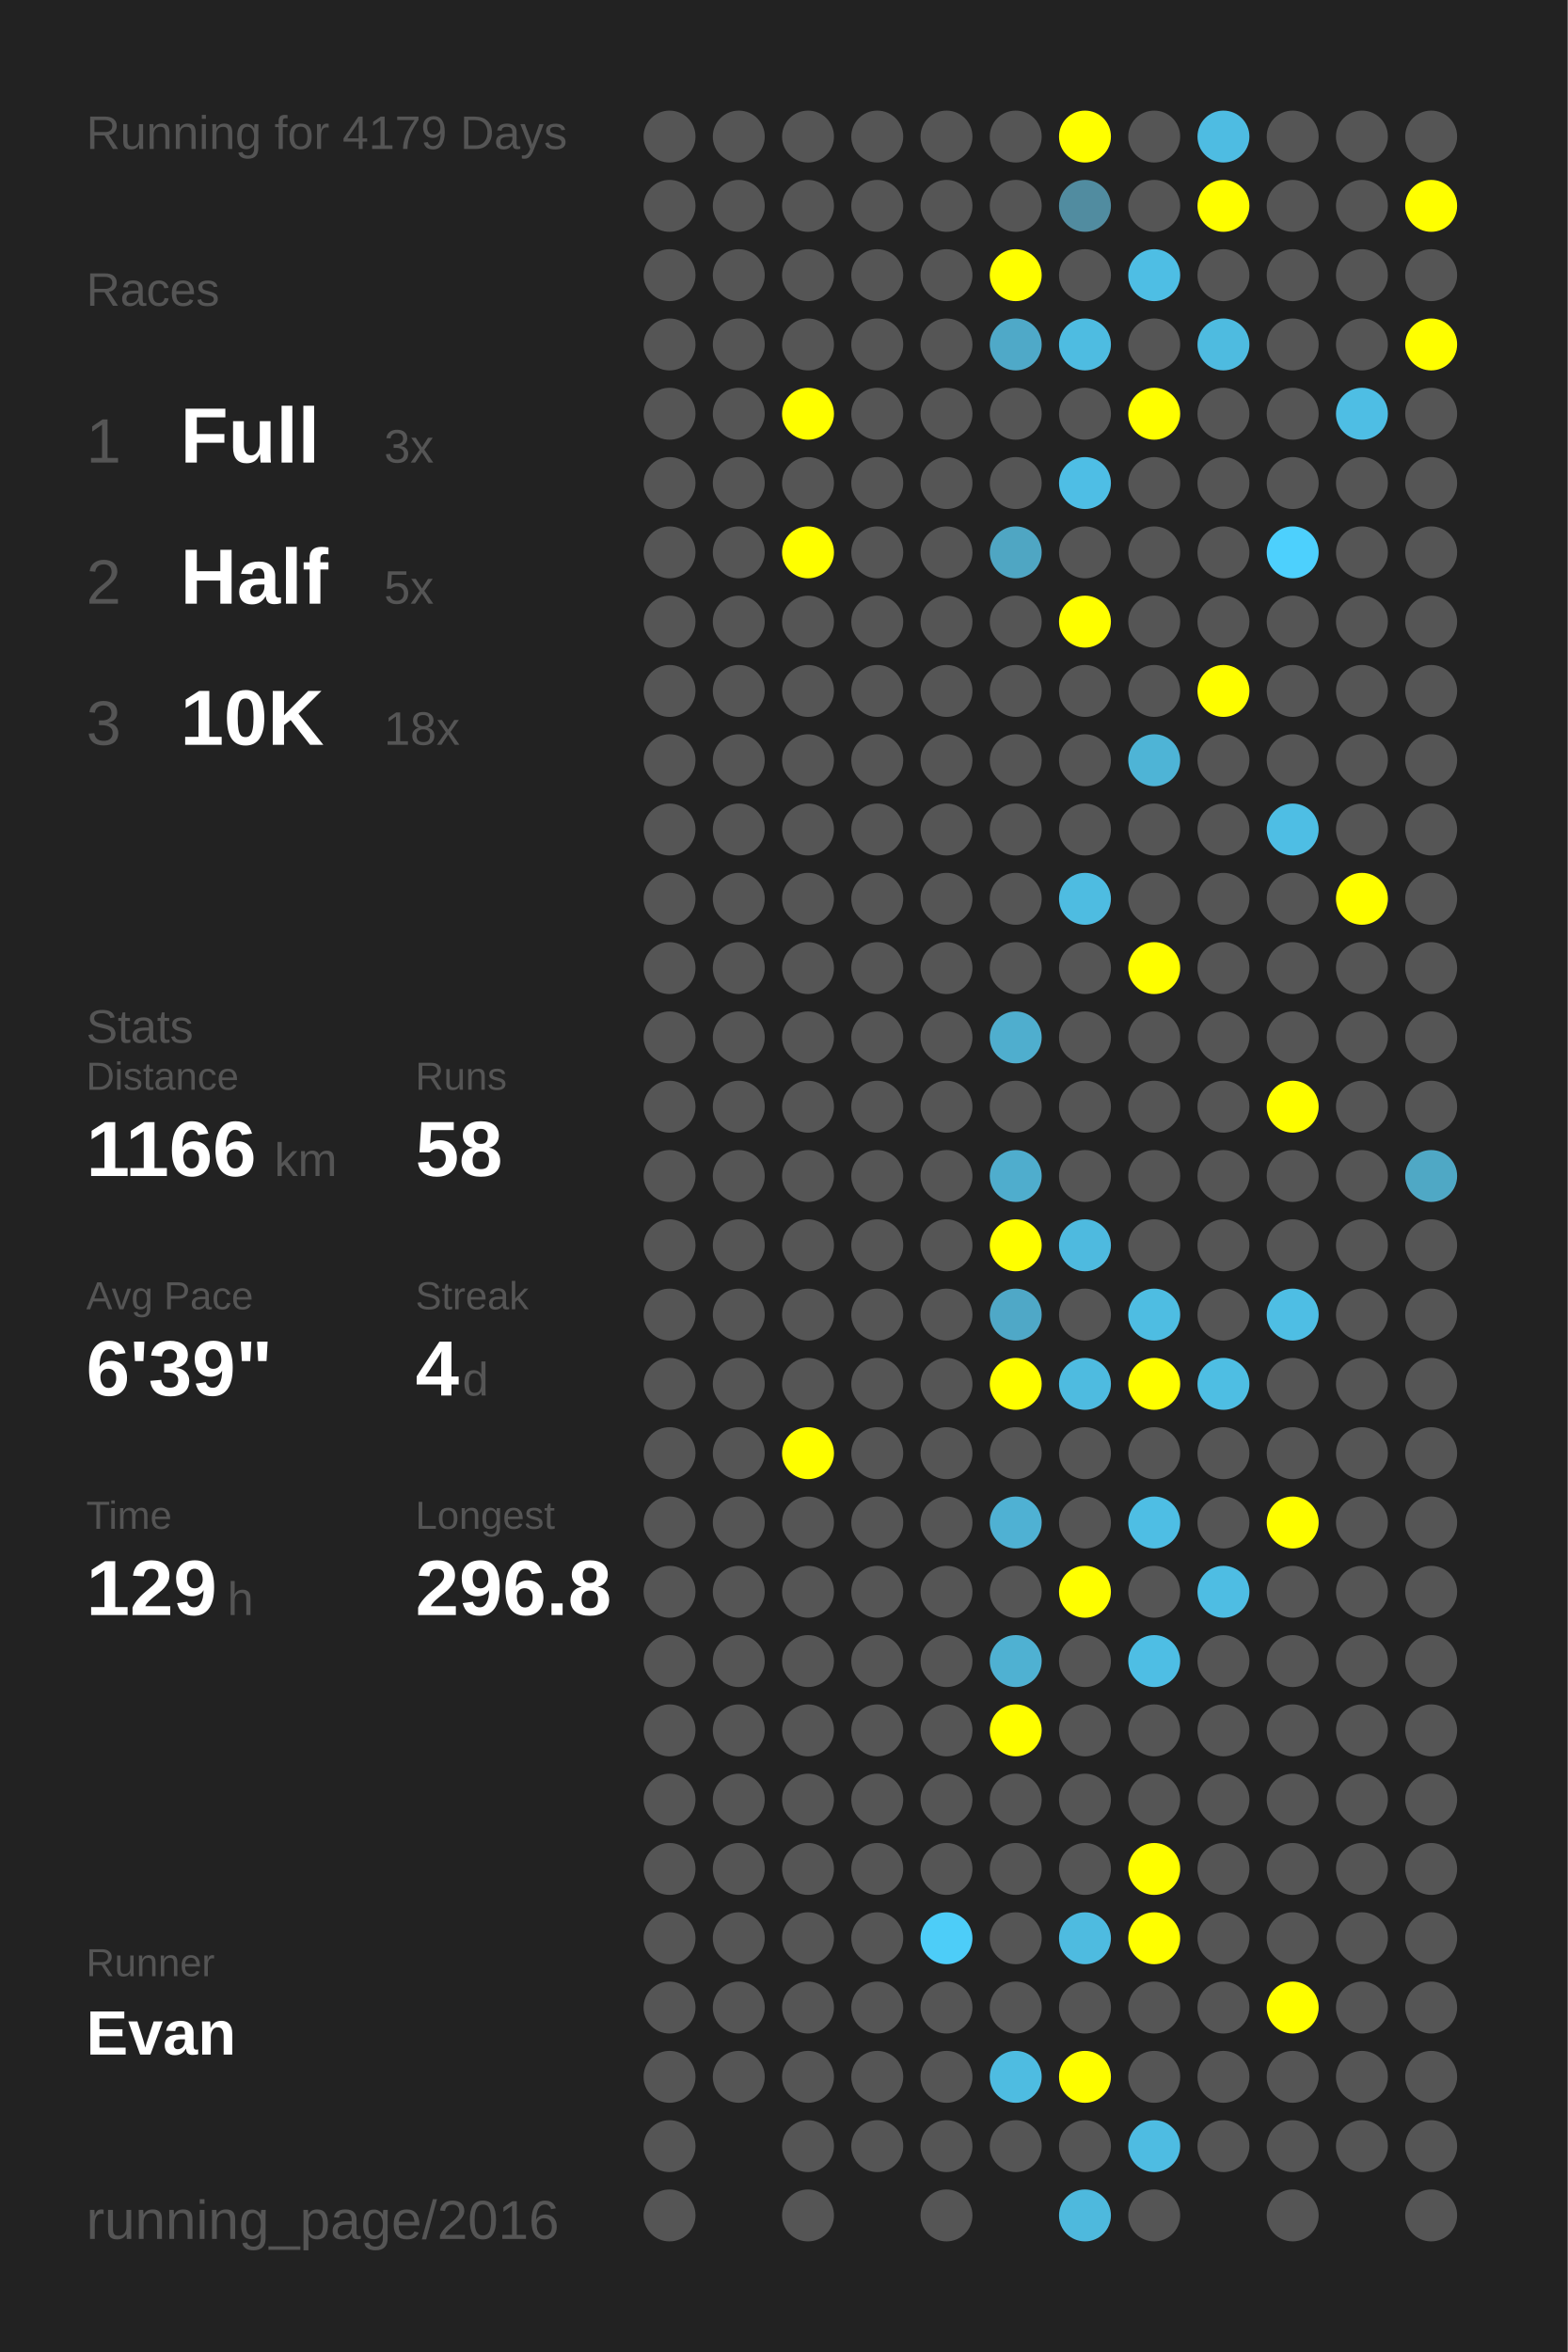
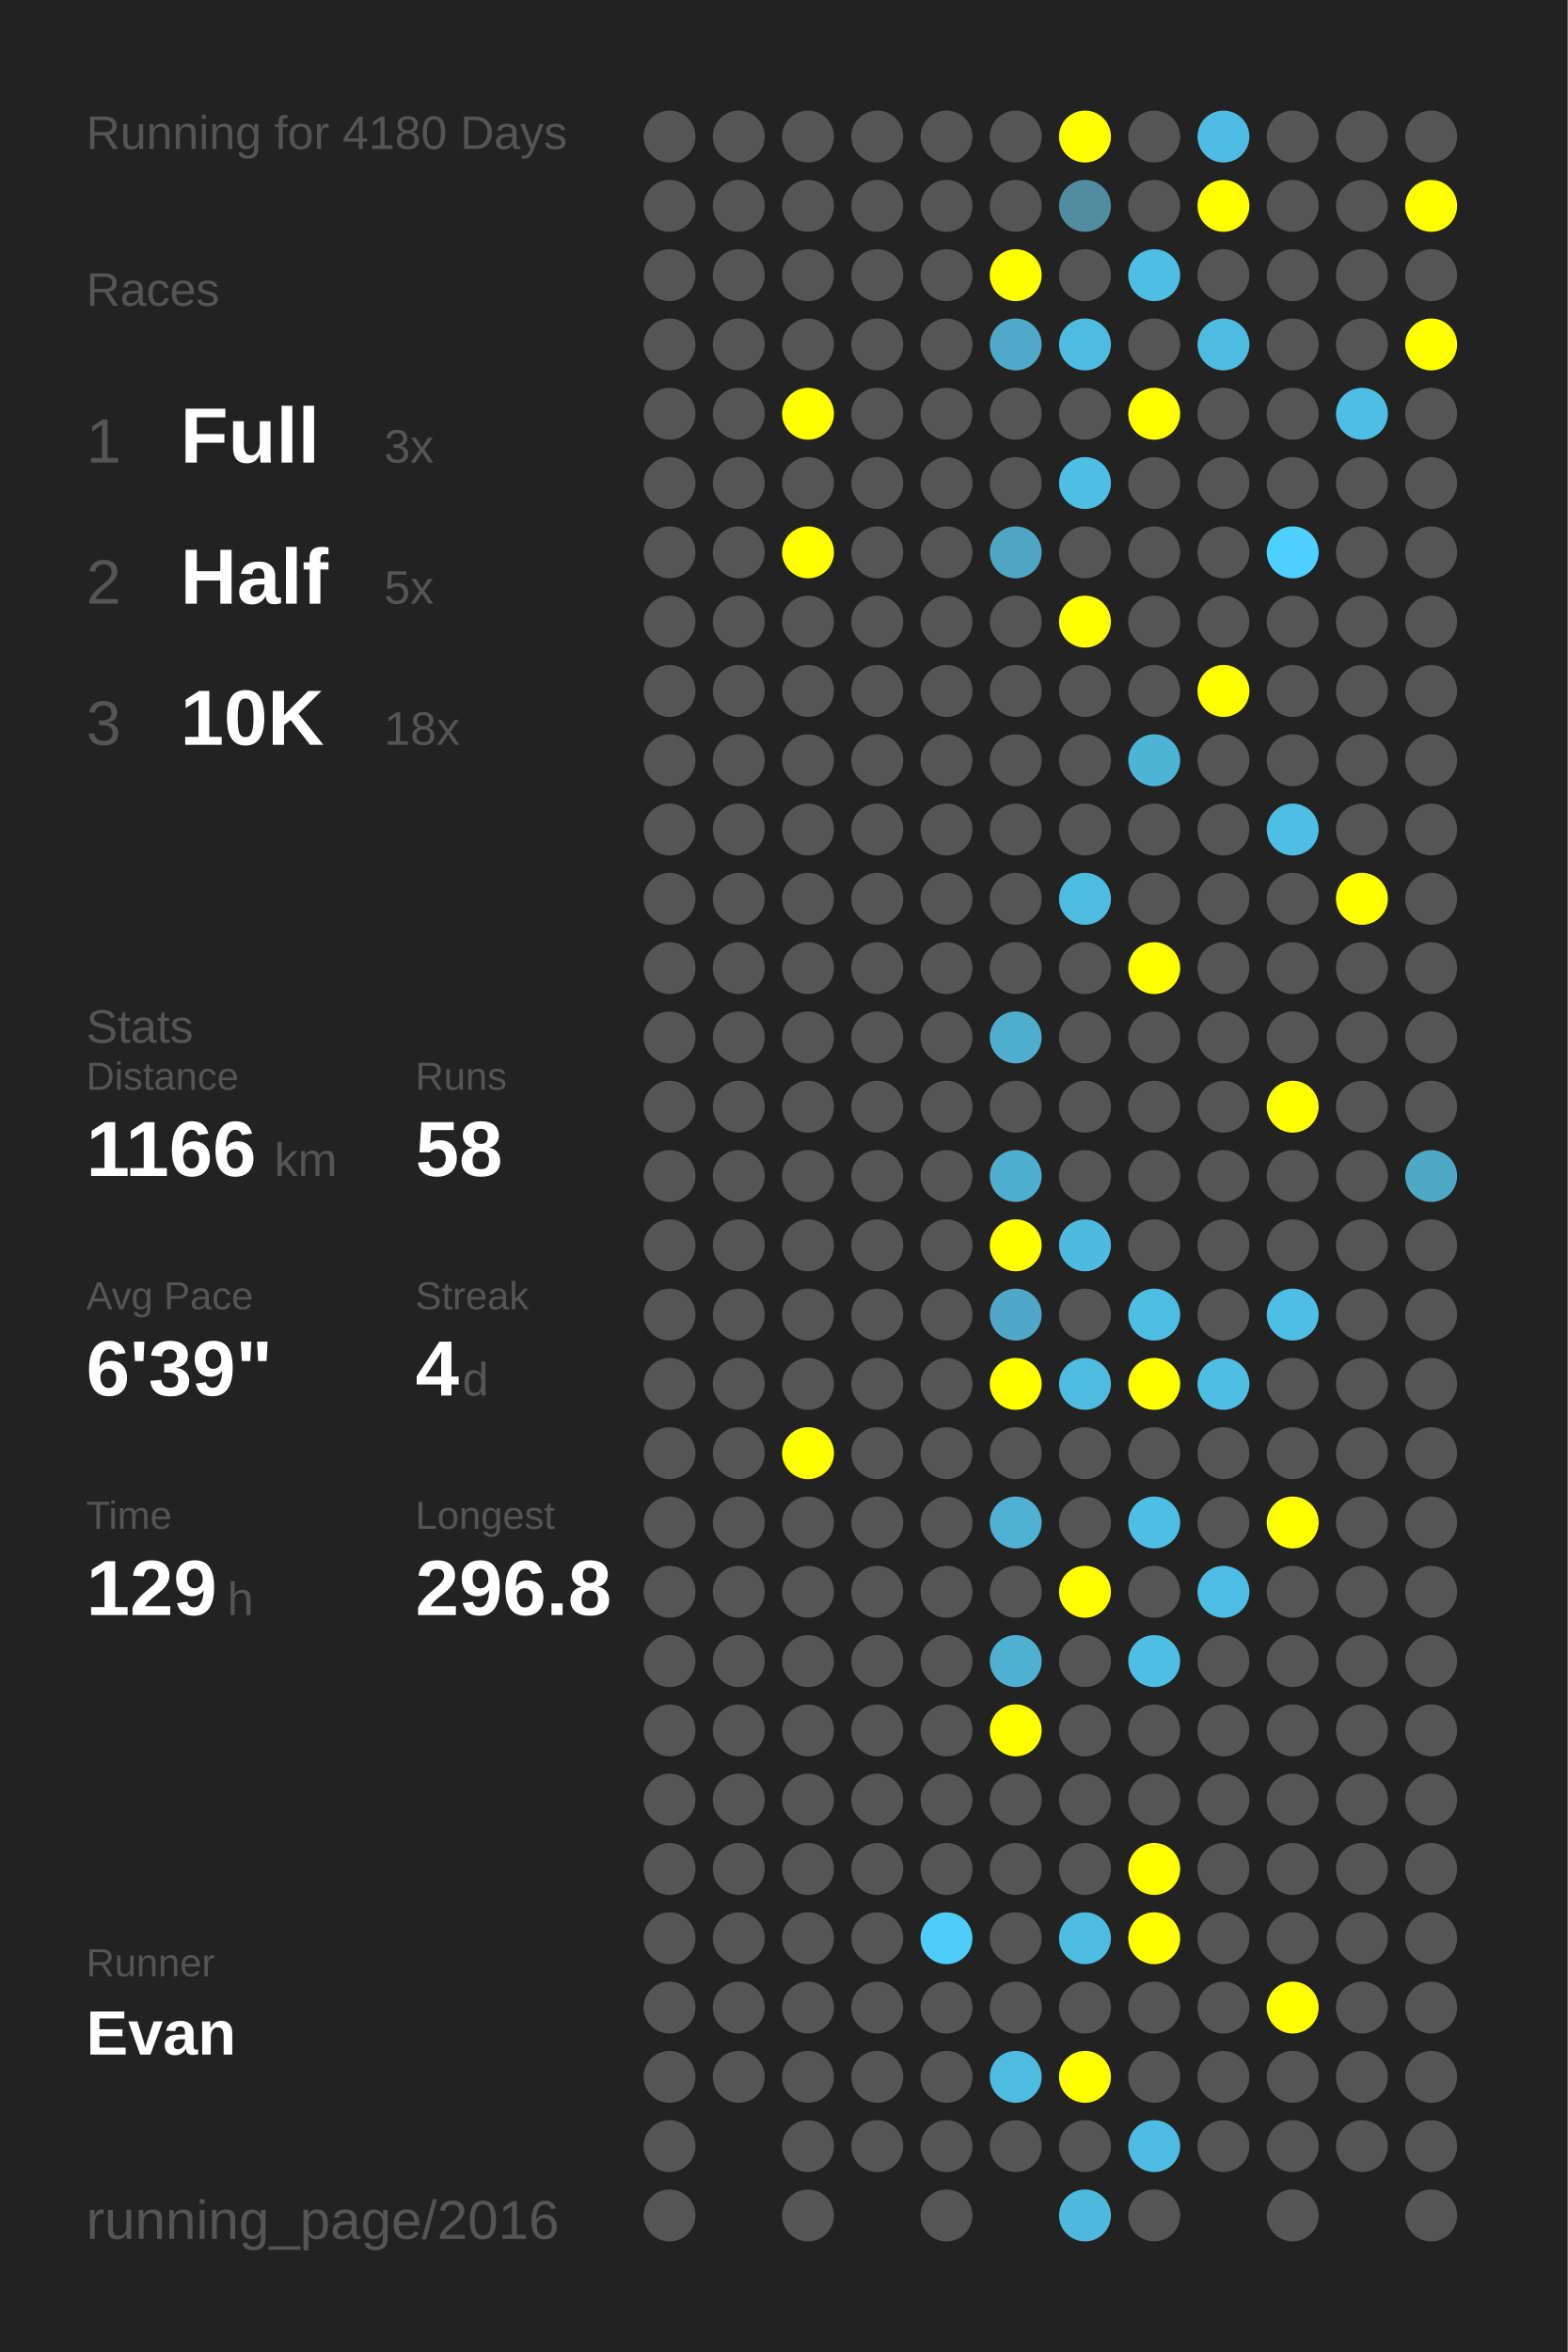
<svg xmlns="http://www.w3.org/2000/svg" baseProfile="full" height="300mm" version="1.1" viewBox="0,0,200,300" width="200mm">
  <defs />
  <rect fill="#222222" height="300" width="200" x="0" y="0" />
-   <text fill="#555555" style="font-size:6px; font-family:Arial;" x="11" y="19">Running for 4179 Days</text>
+   <text fill="#555555" style="font-size:6px; font-family:Arial;" x="11" y="19">Running for 4180 Days</text>
  <text fill="#555555" style="font-size:6px; font-family:Arial;" x="11" y="39">Races</text>
  <text fill="#555555" style="font-size:8px; font-family:Arial;" x="11" y="59">1</text>
  <text fill="#FFFFFF" style="font-size:10px; font-family:Arial; font-weight:bold;" x="23" y="59">Full</text>
  <text fill="#555555" style="font-size:6px; font-family:Arial;" x="49" y="59">3x</text>
  <text fill="#555555" style="font-size:8px; font-family:Arial;" x="11" y="77">2</text>
  <text fill="#FFFFFF" style="font-size:10px; font-family:Arial; font-weight:bold;" x="23" y="77">Half</text>
  <text fill="#555555" style="font-size:6px; font-family:Arial;" x="49" y="77">5x</text>
  <text fill="#555555" style="font-size:8px; font-family:Arial;" x="11" y="95">3</text>
  <text fill="#FFFFFF" style="font-size:10px; font-family:Arial; font-weight:bold;" x="23" y="95">10K</text>
  <text fill="#555555" style="font-size:6px; font-family:Arial;" x="49" y="95">18x</text>
  <text fill="#555555" style="font-size:6px; font-family:Arial;" x="11" y="133">Stats</text>
  <text fill="#555555" style="font-size:5px; font-family:Arial;" x="11" y="139">Distance</text>
  <text fill="#FFFFFF" style="font-size:10px; font-family:Arial; font-weight:bold;" x="11" y="150">1166</text>
  <text fill="#555555" style="font-size:6px; font-family:Arial;" x="35" y="150">km</text>
  <text fill="#555555" style="font-size:5px; font-family:Arial;" x="53" y="139">Runs</text>
  <text fill="#FFFFFF" style="font-size:10px; font-family:Arial; font-weight:bold;" x="53" y="150">58</text>
  <text fill="#555555" style="font-size:5px; font-family:Arial;" x="11" y="167">Avg Pace</text>
  <text fill="#FFFFFF" style="font-size:10px; font-family:Arial; font-weight:bold;" x="11" y="178">6'39"</text>
  <text fill="#555555" style="font-size:5px; font-family:Arial;" x="53" y="167">Streak</text>
  <text fill="#FFFFFF" style="font-size:10px; font-family:Arial; font-weight:bold;" x="53" y="178">4</text>
  <text fill="#555555" style="font-size:6px; font-family:Arial;" x="59" y="178">d</text>
  <text fill="#555555" style="font-size:5px; font-family:Arial;" x="11" y="195">Time</text>
  <text fill="#FFFFFF" style="font-size:10px; font-family:Arial; font-weight:bold;" x="11" y="206">129</text>
  <text fill="#555555" style="font-size:6px; font-family:Arial;" x="29" y="206">h</text>
  <text fill="#555555" style="font-size:5px; font-family:Arial;" x="53" y="195">Longest</text>
  <text fill="#FFFFFF" style="font-size:10px; font-family:Arial; font-weight:bold;" x="53" y="206">296.8</text>
  <text fill="#555555" style="font-size:5px; font-family:Arial;" x="11" y="252.065">Runner</text>
  <text fill="#FFFFFF" style="font-size:8px; font-family:Arial; font-weight:bold;" x="11" y="262.065">Evan</text>
  <text fill="#555555" style="font-size:7px; font-family:Arial;" x="11" y="285.581">running_page/2016</text>
  <circle cx="85.417" cy="17.419" fill="#555555" r="3.312" />
  <circle cx="85.417" cy="26.258" fill="#555555" r="3.312" />
  <circle cx="85.417" cy="35.097" fill="#555555" r="3.312" />
  <circle cx="85.417" cy="43.935" fill="#555555" r="3.312" />
  <circle cx="85.417" cy="52.774" fill="#555555" r="3.312" />
  <circle cx="85.417" cy="61.613" fill="#555555" r="3.312" />
  <circle cx="85.417" cy="70.452" fill="#555555" r="3.312" />
  <circle cx="85.417" cy="79.29" fill="#555555" r="3.312" />
  <circle cx="85.417" cy="88.129" fill="#555555" r="3.312" />
  <circle cx="85.417" cy="96.968" fill="#555555" r="3.312" />
  <circle cx="85.417" cy="105.806" fill="#555555" r="3.312" />
  <circle cx="85.417" cy="114.645" fill="#555555" r="3.312" />
  <circle cx="85.417" cy="123.484" fill="#555555" r="3.312" />
  <circle cx="85.417" cy="132.323" fill="#555555" r="3.312" />
  <circle cx="85.417" cy="141.161" fill="#555555" r="3.312" />
  <circle cx="85.417" cy="150" fill="#555555" r="3.312" />
  <circle cx="85.417" cy="158.839" fill="#555555" r="3.312" />
  <circle cx="85.417" cy="167.677" fill="#555555" r="3.312" />
  <circle cx="85.417" cy="176.516" fill="#555555" r="3.312" />
  <circle cx="85.417" cy="185.355" fill="#555555" r="3.312" />
  <circle cx="85.417" cy="194.194" fill="#555555" r="3.312" />
  <circle cx="85.417" cy="203.032" fill="#555555" r="3.312" />
  <circle cx="85.417" cy="211.871" fill="#555555" r="3.312" />
  <circle cx="85.417" cy="220.71" fill="#555555" r="3.312" />
  <circle cx="85.417" cy="229.548" fill="#555555" r="3.312" />
  <circle cx="85.417" cy="238.387" fill="#555555" r="3.312" />
  <circle cx="85.417" cy="247.226" fill="#555555" r="3.312" />
  <circle cx="85.417" cy="256.065" fill="#555555" r="3.312" />
  <circle cx="85.417" cy="264.903" fill="#555555" r="3.312" />
  <circle cx="85.417" cy="273.742" fill="#555555" r="3.312" />
  <circle cx="85.417" cy="282.581" fill="#555555" r="3.312" />
  <circle cx="94.25" cy="17.419" fill="#555555" r="3.312" />
  <circle cx="94.25" cy="26.258" fill="#555555" r="3.312" />
  <circle cx="94.25" cy="35.097" fill="#555555" r="3.312" />
  <circle cx="94.25" cy="43.935" fill="#555555" r="3.312" />
  <circle cx="94.25" cy="52.774" fill="#555555" r="3.312" />
  <circle cx="94.25" cy="61.613" fill="#555555" r="3.312" />
  <circle cx="94.25" cy="70.452" fill="#555555" r="3.312" />
  <circle cx="94.25" cy="79.29" fill="#555555" r="3.312" />
  <circle cx="94.25" cy="88.129" fill="#555555" r="3.312" />
  <circle cx="94.25" cy="96.968" fill="#555555" r="3.312" />
  <circle cx="94.25" cy="105.806" fill="#555555" r="3.312" />
  <circle cx="94.25" cy="114.645" fill="#555555" r="3.312" />
  <circle cx="94.25" cy="123.484" fill="#555555" r="3.312" />
  <circle cx="94.25" cy="132.323" fill="#555555" r="3.312" />
  <circle cx="94.25" cy="141.161" fill="#555555" r="3.312" />
  <circle cx="94.25" cy="150" fill="#555555" r="3.312" />
  <circle cx="94.25" cy="158.839" fill="#555555" r="3.312" />
  <circle cx="94.25" cy="167.677" fill="#555555" r="3.312" />
  <circle cx="94.25" cy="176.516" fill="#555555" r="3.312" />
  <circle cx="94.25" cy="185.355" fill="#555555" r="3.312" />
  <circle cx="94.25" cy="194.194" fill="#555555" r="3.312" />
  <circle cx="94.25" cy="203.032" fill="#555555" r="3.312" />
  <circle cx="94.25" cy="211.871" fill="#555555" r="3.312" />
  <circle cx="94.25" cy="220.71" fill="#555555" r="3.312" />
  <circle cx="94.25" cy="229.548" fill="#555555" r="3.312" />
  <circle cx="94.25" cy="238.387" fill="#555555" r="3.312" />
  <circle cx="94.25" cy="247.226" fill="#555555" r="3.312" />
  <circle cx="94.25" cy="256.065" fill="#555555" r="3.312" />
  <circle cx="94.25" cy="264.903" fill="#555555" r="3.312" />
  <circle cx="103.083" cy="17.419" fill="#555555" r="3.312" />
  <circle cx="103.083" cy="26.258" fill="#555555" r="3.312" />
  <circle cx="103.083" cy="35.097" fill="#555555" r="3.312" />
  <circle cx="103.083" cy="43.935" fill="#555555" r="3.312" />
  <circle cx="103.083" cy="52.774" fill="#FFFF00" r="3.312" />
  <circle cx="103.083" cy="61.613" fill="#555555" r="3.312" />
  <circle cx="103.083" cy="70.452" fill="#FFFF00" r="3.312" />
  <circle cx="103.083" cy="79.29" fill="#555555" r="3.312" />
  <circle cx="103.083" cy="88.129" fill="#555555" r="3.312" />
  <circle cx="103.083" cy="96.968" fill="#555555" r="3.312" />
  <circle cx="103.083" cy="105.806" fill="#555555" r="3.312" />
  <circle cx="103.083" cy="114.645" fill="#555555" r="3.312" />
  <circle cx="103.083" cy="123.484" fill="#555555" r="3.312" />
  <circle cx="103.083" cy="132.323" fill="#555555" r="3.312" />
  <circle cx="103.083" cy="141.161" fill="#555555" r="3.312" />
  <circle cx="103.083" cy="150" fill="#555555" r="3.312" />
  <circle cx="103.083" cy="158.839" fill="#555555" r="3.312" />
  <circle cx="103.083" cy="167.677" fill="#555555" r="3.312" />
  <circle cx="103.083" cy="176.516" fill="#555555" r="3.312" />
  <circle cx="103.083" cy="185.355" fill="#FFFF00" r="3.312" />
  <circle cx="103.083" cy="194.194" fill="#555555" r="3.312" />
  <circle cx="103.083" cy="203.032" fill="#555555" r="3.312" />
  <circle cx="103.083" cy="211.871" fill="#555555" r="3.312" />
  <circle cx="103.083" cy="220.71" fill="#555555" r="3.312" />
  <circle cx="103.083" cy="229.548" fill="#555555" r="3.312" />
  <circle cx="103.083" cy="238.387" fill="#555555" r="3.312" />
  <circle cx="103.083" cy="247.226" fill="#555555" r="3.312" />
  <circle cx="103.083" cy="256.065" fill="#555555" r="3.312" />
  <circle cx="103.083" cy="264.903" fill="#555555" r="3.312" />
  <circle cx="103.083" cy="273.742" fill="#555555" r="3.312" />
  <circle cx="103.083" cy="282.581" fill="#555555" r="3.312" />
  <circle cx="111.917" cy="17.419" fill="#555555" r="3.312" />
  <circle cx="111.917" cy="26.258" fill="#555555" r="3.312" />
  <circle cx="111.917" cy="35.097" fill="#555555" r="3.312" />
  <circle cx="111.917" cy="43.935" fill="#555555" r="3.312" />
  <circle cx="111.917" cy="52.774" fill="#555555" r="3.312" />
  <circle cx="111.917" cy="61.613" fill="#555555" r="3.312" />
  <circle cx="111.917" cy="70.452" fill="#555555" r="3.312" />
  <circle cx="111.917" cy="79.29" fill="#555555" r="3.312" />
  <circle cx="111.917" cy="88.129" fill="#555555" r="3.312" />
  <circle cx="111.917" cy="96.968" fill="#555555" r="3.312" />
  <circle cx="111.917" cy="105.806" fill="#555555" r="3.312" />
  <circle cx="111.917" cy="114.645" fill="#555555" r="3.312" />
  <circle cx="111.917" cy="123.484" fill="#555555" r="3.312" />
  <circle cx="111.917" cy="132.323" fill="#555555" r="3.312" />
  <circle cx="111.917" cy="141.161" fill="#555555" r="3.312" />
  <circle cx="111.917" cy="150" fill="#555555" r="3.312" />
  <circle cx="111.917" cy="158.839" fill="#555555" r="3.312" />
  <circle cx="111.917" cy="167.677" fill="#555555" r="3.312" />
  <circle cx="111.917" cy="176.516" fill="#555555" r="3.312" />
  <circle cx="111.917" cy="185.355" fill="#555555" r="3.312" />
  <circle cx="111.917" cy="194.194" fill="#555555" r="3.312" />
  <circle cx="111.917" cy="203.032" fill="#555555" r="3.312" />
  <circle cx="111.917" cy="211.871" fill="#555555" r="3.312" />
  <circle cx="111.917" cy="220.71" fill="#555555" r="3.312" />
  <circle cx="111.917" cy="229.548" fill="#555555" r="3.312" />
  <circle cx="111.917" cy="238.387" fill="#555555" r="3.312" />
  <circle cx="111.917" cy="247.226" fill="#555555" r="3.312" />
  <circle cx="111.917" cy="256.065" fill="#555555" r="3.312" />
  <circle cx="111.917" cy="264.903" fill="#555555" r="3.312" />
  <circle cx="111.917" cy="273.742" fill="#555555" r="3.312" />
  <circle cx="120.75" cy="17.419" fill="#555555" r="3.312" />
  <circle cx="120.75" cy="26.258" fill="#555555" r="3.312" />
  <circle cx="120.75" cy="35.097" fill="#555555" r="3.312" />
  <circle cx="120.75" cy="43.935" fill="#555555" r="3.312" />
  <circle cx="120.75" cy="52.774" fill="#555555" r="3.312" />
  <circle cx="120.75" cy="61.613" fill="#555555" r="3.312" />
  <circle cx="120.75" cy="70.452" fill="#555555" r="3.312" />
  <circle cx="120.75" cy="79.29" fill="#555555" r="3.312" />
  <circle cx="120.75" cy="88.129" fill="#555555" r="3.312" />
  <circle cx="120.75" cy="96.968" fill="#555555" r="3.312" />
  <circle cx="120.75" cy="105.806" fill="#555555" r="3.312" />
  <circle cx="120.75" cy="114.645" fill="#555555" r="3.312" />
  <circle cx="120.75" cy="123.484" fill="#555555" r="3.312" />
  <circle cx="120.75" cy="132.323" fill="#555555" r="3.312" />
  <circle cx="120.75" cy="141.161" fill="#555555" r="3.312" />
  <circle cx="120.75" cy="150" fill="#555555" r="3.312" />
  <circle cx="120.75" cy="158.839" fill="#555555" r="3.312" />
  <circle cx="120.75" cy="167.677" fill="#555555" r="3.312" />
  <circle cx="120.75" cy="176.516" fill="#555555" r="3.312" />
  <circle cx="120.75" cy="185.355" fill="#555555" r="3.312" />
  <circle cx="120.75" cy="194.194" fill="#555555" r="3.312" />
  <circle cx="120.75" cy="203.032" fill="#555555" r="3.312" />
  <circle cx="120.75" cy="211.871" fill="#555555" r="3.312" />
  <circle cx="120.75" cy="220.71" fill="#555555" r="3.312" />
  <circle cx="120.75" cy="229.548" fill="#555555" r="3.312" />
  <circle cx="120.75" cy="238.387" fill="#555555" r="3.312" />
  <circle cx="120.75" cy="247.226" fill="#4dcdf8" r="3.312" />
  <circle cx="120.75" cy="256.065" fill="#555555" r="3.312" />
  <circle cx="120.75" cy="264.903" fill="#555555" r="3.312" />
  <circle cx="120.75" cy="273.742" fill="#555555" r="3.312" />
  <circle cx="120.75" cy="282.581" fill="#555555" r="3.312" />
  <circle cx="129.583" cy="17.419" fill="#555555" r="3.312" />
  <circle cx="129.583" cy="26.258" fill="#555555" r="3.312" />
  <circle cx="129.583" cy="35.097" fill="#FFFF00" r="3.312" />
  <circle cx="129.583" cy="43.935" fill="#4fa9c8" r="3.312" />
  <circle cx="129.583" cy="52.774" fill="#555555" r="3.312" />
  <circle cx="129.583" cy="61.613" fill="#555555" r="3.312" />
  <circle cx="129.583" cy="70.452" fill="#4fa6c3" r="3.312" />
  <circle cx="129.583" cy="79.29" fill="#555555" r="3.312" />
  <circle cx="129.583" cy="88.129" fill="#555555" r="3.312" />
  <circle cx="129.583" cy="96.968" fill="#555555" r="3.312" />
  <circle cx="129.583" cy="105.806" fill="#555555" r="3.312" />
  <circle cx="129.583" cy="114.645" fill="#555555" r="3.312" />
  <circle cx="129.583" cy="123.484" fill="#555555" r="3.312" />
  <circle cx="129.583" cy="132.323" fill="#4faece" r="3.312" />
  <circle cx="129.583" cy="141.161" fill="#555555" r="3.312" />
  <circle cx="129.583" cy="150" fill="#4fadcd" r="3.312" />
  <circle cx="129.583" cy="158.839" fill="#FFFF00" r="3.312" />
  <circle cx="129.583" cy="167.677" fill="#4fa8c7" r="3.312" />
  <circle cx="129.583" cy="176.516" fill="#FFFF00" r="3.312" />
  <circle cx="129.583" cy="185.355" fill="#555555" r="3.312" />
  <circle cx="129.583" cy="194.194" fill="#4fb1d3" r="3.312" />
  <circle cx="129.583" cy="203.032" fill="#555555" r="3.312" />
  <circle cx="129.583" cy="211.871" fill="#4fb1d2" r="3.312" />
  <circle cx="129.583" cy="220.71" fill="#FFFF00" r="3.312" />
  <circle cx="129.583" cy="229.548" fill="#555555" r="3.312" />
  <circle cx="129.583" cy="238.387" fill="#555555" r="3.312" />
  <circle cx="129.583" cy="247.226" fill="#555555" r="3.312" />
  <circle cx="129.583" cy="256.065" fill="#555555" r="3.312" />
  <circle cx="129.583" cy="264.903" fill="#4ebce1" r="3.312" />
  <circle cx="129.583" cy="273.742" fill="#555555" r="3.312" />
  <circle cx="138.417" cy="17.419" fill="#FFFF00" r="3.312" />
  <circle cx="138.417" cy="26.258" fill="#518ca0" r="3.312" />
  <circle cx="138.417" cy="35.097" fill="#555555" r="3.312" />
  <circle cx="138.417" cy="43.935" fill="#4ebce1" r="3.312" />
  <circle cx="138.417" cy="52.774" fill="#555555" r="3.312" />
  <circle cx="138.417" cy="61.613" fill="#4ebee5" r="3.312" />
  <circle cx="138.417" cy="70.452" fill="#555555" r="3.312" />
  <circle cx="138.417" cy="79.29" fill="#FFFF00" r="3.312" />
  <circle cx="138.417" cy="88.129" fill="#555555" r="3.312" />
  <circle cx="138.417" cy="96.968" fill="#555555" r="3.312" />
  <circle cx="138.417" cy="105.806" fill="#555555" r="3.312" />
  <circle cx="138.417" cy="114.645" fill="#4ebce1" r="3.312" />
  <circle cx="138.417" cy="123.484" fill="#555555" r="3.312" />
  <circle cx="138.417" cy="132.323" fill="#555555" r="3.312" />
  <circle cx="138.417" cy="141.161" fill="#555555" r="3.312" />
  <circle cx="138.417" cy="150" fill="#555555" r="3.312" />
  <circle cx="138.417" cy="158.839" fill="#4ebadf" r="3.312" />
  <circle cx="138.417" cy="167.677" fill="#555555" r="3.312" />
  <circle cx="138.417" cy="176.516" fill="#4ebbe0" r="3.312" />
  <circle cx="138.417" cy="185.355" fill="#555555" r="3.312" />
  <circle cx="138.417" cy="194.194" fill="#555555" r="3.312" />
  <circle cx="138.417" cy="203.032" fill="#FFFF00" r="3.312" />
  <circle cx="138.417" cy="211.871" fill="#555555" r="3.312" />
  <circle cx="138.417" cy="220.71" fill="#555555" r="3.312" />
  <circle cx="138.417" cy="229.548" fill="#555555" r="3.312" />
  <circle cx="138.417" cy="238.387" fill="#555555" r="3.312" />
  <circle cx="138.417" cy="247.226" fill="#4ebbe0" r="3.312" />
  <circle cx="138.417" cy="256.065" fill="#555555" r="3.312" />
  <circle cx="138.417" cy="264.903" fill="#FFFF00" r="3.312" />
  <circle cx="138.417" cy="273.742" fill="#555555" r="3.312" />
  <circle cx="138.417" cy="282.581" fill="#4eb9dd" r="3.312" />
  <circle cx="147.25" cy="17.419" fill="#555555" r="3.312" />
  <circle cx="147.25" cy="26.258" fill="#555555" r="3.312" />
  <circle cx="147.25" cy="35.097" fill="#4ebee4" r="3.312" />
  <circle cx="147.25" cy="43.935" fill="#555555" r="3.312" />
  <circle cx="147.25" cy="52.774" fill="#FFFF00" r="3.312" />
  <circle cx="147.25" cy="61.613" fill="#555555" r="3.312" />
  <circle cx="147.25" cy="70.452" fill="#555555" r="3.312" />
  <circle cx="147.25" cy="79.29" fill="#555555" r="3.312" />
  <circle cx="147.25" cy="88.129" fill="#555555" r="3.312" />
  <circle cx="147.25" cy="96.968" fill="#4eb4d6" r="3.312" />
  <circle cx="147.25" cy="105.806" fill="#555555" r="3.312" />
  <circle cx="147.25" cy="114.645" fill="#555555" r="3.312" />
  <circle cx="147.25" cy="123.484" fill="#FFFF00" r="3.312" />
  <circle cx="147.25" cy="132.323" fill="#555555" r="3.312" />
  <circle cx="147.25" cy="141.161" fill="#555555" r="3.312" />
  <circle cx="147.25" cy="150" fill="#555555" r="3.312" />
  <circle cx="147.25" cy="158.839" fill="#555555" r="3.312" />
  <circle cx="147.25" cy="167.677" fill="#4ebde2" r="3.312" />
  <circle cx="147.25" cy="176.516" fill="#FFFF00" r="3.312" />
  <circle cx="147.25" cy="185.355" fill="#555555" r="3.312" />
  <circle cx="147.25" cy="194.194" fill="#4ebee4" r="3.312" />
  <circle cx="147.25" cy="203.032" fill="#555555" r="3.312" />
  <circle cx="147.25" cy="211.871" fill="#4ebee4" r="3.312" />
  <circle cx="147.25" cy="220.71" fill="#555555" r="3.312" />
  <circle cx="147.25" cy="229.548" fill="#555555" r="3.312" />
  <circle cx="147.25" cy="238.387" fill="#FFFF00" r="3.312" />
  <circle cx="147.25" cy="247.226" fill="#FFFF00" r="3.312" />
  <circle cx="147.25" cy="256.065" fill="#555555" r="3.312" />
  <circle cx="147.25" cy="264.903" fill="#555555" r="3.312" />
  <circle cx="147.25" cy="273.742" fill="#4ebce2" r="3.312" />
  <circle cx="147.25" cy="282.581" fill="#555555" r="3.312" />
  <circle cx="156.083" cy="17.419" fill="#4ebce2" r="3.312" />
  <circle cx="156.083" cy="26.258" fill="#FFFF00" r="3.312" />
  <circle cx="156.083" cy="35.097" fill="#555555" r="3.312" />
  <circle cx="156.083" cy="43.935" fill="#4ebbe0" r="3.312" />
  <circle cx="156.083" cy="52.774" fill="#555555" r="3.312" />
  <circle cx="156.083" cy="61.613" fill="#555555" r="3.312" />
  <circle cx="156.083" cy="70.452" fill="#555555" r="3.312" />
  <circle cx="156.083" cy="79.29" fill="#555555" r="3.312" />
  <circle cx="156.083" cy="88.129" fill="#FFFF00" r="3.312" />
  <circle cx="156.083" cy="96.968" fill="#555555" r="3.312" />
  <circle cx="156.083" cy="105.806" fill="#555555" r="3.312" />
  <circle cx="156.083" cy="114.645" fill="#555555" r="3.312" />
  <circle cx="156.083" cy="123.484" fill="#555555" r="3.312" />
  <circle cx="156.083" cy="132.323" fill="#555555" r="3.312" />
  <circle cx="156.083" cy="141.161" fill="#555555" r="3.312" />
  <circle cx="156.083" cy="150" fill="#555555" r="3.312" />
  <circle cx="156.083" cy="158.839" fill="#555555" r="3.312" />
  <circle cx="156.083" cy="167.677" fill="#555555" r="3.312" />
  <circle cx="156.083" cy="176.516" fill="#4ebee3" r="3.312" />
  <circle cx="156.083" cy="185.355" fill="#555555" r="3.312" />
  <circle cx="156.083" cy="194.194" fill="#555555" r="3.312" />
  <circle cx="156.083" cy="203.032" fill="#4ebde3" r="3.312" />
  <circle cx="156.083" cy="211.871" fill="#555555" r="3.312" />
  <circle cx="156.083" cy="220.71" fill="#555555" r="3.312" />
  <circle cx="156.083" cy="229.548" fill="#555555" r="3.312" />
  <circle cx="156.083" cy="238.387" fill="#555555" r="3.312" />
  <circle cx="156.083" cy="247.226" fill="#555555" r="3.312" />
  <circle cx="156.083" cy="256.065" fill="#555555" r="3.312" />
  <circle cx="156.083" cy="264.903" fill="#555555" r="3.312" />
  <circle cx="156.083" cy="273.742" fill="#555555" r="3.312" />
  <circle cx="164.917" cy="17.419" fill="#555555" r="3.312" />
  <circle cx="164.917" cy="26.258" fill="#555555" r="3.312" />
  <circle cx="164.917" cy="35.097" fill="#555555" r="3.312" />
  <circle cx="164.917" cy="43.935" fill="#555555" r="3.312" />
  <circle cx="164.917" cy="52.774" fill="#555555" r="3.312" />
  <circle cx="164.917" cy="61.613" fill="#555555" r="3.312" />
  <circle cx="164.917" cy="70.452" fill="#4dd0fd" r="3.312" />
  <circle cx="164.917" cy="79.29" fill="#555555" r="3.312" />
  <circle cx="164.917" cy="88.129" fill="#555555" r="3.312" />
  <circle cx="164.917" cy="96.968" fill="#555555" r="3.312" />
  <circle cx="164.917" cy="105.806" fill="#4ebee4" r="3.312" />
  <circle cx="164.917" cy="114.645" fill="#555555" r="3.312" />
  <circle cx="164.917" cy="123.484" fill="#555555" r="3.312" />
  <circle cx="164.917" cy="132.323" fill="#555555" r="3.312" />
  <circle cx="164.917" cy="141.161" fill="#FFFF00" r="3.312" />
  <circle cx="164.917" cy="150" fill="#555555" r="3.312" />
  <circle cx="164.917" cy="158.839" fill="#555555" r="3.312" />
  <circle cx="164.917" cy="167.677" fill="#4ebee4" r="3.312" />
  <circle cx="164.917" cy="176.516" fill="#555555" r="3.312" />
  <circle cx="164.917" cy="185.355" fill="#555555" r="3.312" />
  <circle cx="164.917" cy="194.194" fill="#FFFF00" r="3.312" />
  <circle cx="164.917" cy="203.032" fill="#555555" r="3.312" />
  <circle cx="164.917" cy="211.871" fill="#555555" r="3.312" />
  <circle cx="164.917" cy="220.71" fill="#555555" r="3.312" />
  <circle cx="164.917" cy="229.548" fill="#555555" r="3.312" />
  <circle cx="164.917" cy="238.387" fill="#555555" r="3.312" />
  <circle cx="164.917" cy="247.226" fill="#555555" r="3.312" />
  <circle cx="164.917" cy="256.065" fill="#FFFF00" r="3.312" />
  <circle cx="164.917" cy="264.903" fill="#555555" r="3.312" />
  <circle cx="164.917" cy="273.742" fill="#555555" r="3.312" />
  <circle cx="164.917" cy="282.581" fill="#555555" r="3.312" />
  <circle cx="173.75" cy="17.419" fill="#555555" r="3.312" />
  <circle cx="173.75" cy="26.258" fill="#555555" r="3.312" />
  <circle cx="173.75" cy="35.097" fill="#555555" r="3.312" />
  <circle cx="173.75" cy="43.935" fill="#555555" r="3.312" />
  <circle cx="173.75" cy="52.774" fill="#4ebee4" r="3.312" />
  <circle cx="173.75" cy="61.613" fill="#555555" r="3.312" />
  <circle cx="173.75" cy="70.452" fill="#555555" r="3.312" />
  <circle cx="173.75" cy="79.29" fill="#555555" r="3.312" />
  <circle cx="173.75" cy="88.129" fill="#555555" r="3.312" />
  <circle cx="173.75" cy="96.968" fill="#555555" r="3.312" />
  <circle cx="173.75" cy="105.806" fill="#555555" r="3.312" />
  <circle cx="173.75" cy="114.645" fill="#FFFF00" r="3.312" />
  <circle cx="173.75" cy="123.484" fill="#555555" r="3.312" />
  <circle cx="173.75" cy="132.323" fill="#555555" r="3.312" />
  <circle cx="173.75" cy="141.161" fill="#555555" r="3.312" />
  <circle cx="173.75" cy="150" fill="#555555" r="3.312" />
  <circle cx="173.75" cy="158.839" fill="#555555" r="3.312" />
  <circle cx="173.75" cy="167.677" fill="#555555" r="3.312" />
  <circle cx="173.75" cy="176.516" fill="#555555" r="3.312" />
  <circle cx="173.75" cy="185.355" fill="#555555" r="3.312" />
  <circle cx="173.75" cy="194.194" fill="#555555" r="3.312" />
  <circle cx="173.75" cy="203.032" fill="#555555" r="3.312" />
  <circle cx="173.75" cy="211.871" fill="#555555" r="3.312" />
  <circle cx="173.75" cy="220.71" fill="#555555" r="3.312" />
  <circle cx="173.75" cy="229.548" fill="#555555" r="3.312" />
  <circle cx="173.75" cy="238.387" fill="#555555" r="3.312" />
  <circle cx="173.75" cy="247.226" fill="#555555" r="3.312" />
  <circle cx="173.75" cy="256.065" fill="#555555" r="3.312" />
  <circle cx="173.75" cy="264.903" fill="#555555" r="3.312" />
  <circle cx="173.75" cy="273.742" fill="#555555" r="3.312" />
  <circle cx="182.583" cy="17.419" fill="#555555" r="3.312" />
  <circle cx="182.583" cy="26.258" fill="#FFFF00" r="3.312" />
  <circle cx="182.583" cy="35.097" fill="#555555" r="3.312" />
  <circle cx="182.583" cy="43.935" fill="#FFFF00" r="3.312" />
  <circle cx="182.583" cy="52.774" fill="#555555" r="3.312" />
  <circle cx="182.583" cy="61.613" fill="#555555" r="3.312" />
  <circle cx="182.583" cy="70.452" fill="#555555" r="3.312" />
  <circle cx="182.583" cy="79.29" fill="#555555" r="3.312" />
  <circle cx="182.583" cy="88.129" fill="#555555" r="3.312" />
  <circle cx="182.583" cy="96.968" fill="#555555" r="3.312" />
  <circle cx="182.583" cy="105.806" fill="#555555" r="3.312" />
  <circle cx="182.583" cy="114.645" fill="#555555" r="3.312" />
  <circle cx="182.583" cy="123.484" fill="#555555" r="3.312" />
  <circle cx="182.583" cy="132.323" fill="#555555" r="3.312" />
  <circle cx="182.583" cy="141.161" fill="#555555" r="3.312" />
  <circle cx="182.583" cy="150" fill="#4fa8c5" r="3.312" />
  <circle cx="182.583" cy="158.839" fill="#555555" r="3.312" />
  <circle cx="182.583" cy="167.677" fill="#555555" r="3.312" />
  <circle cx="182.583" cy="176.516" fill="#555555" r="3.312" />
  <circle cx="182.583" cy="185.355" fill="#555555" r="3.312" />
  <circle cx="182.583" cy="194.194" fill="#555555" r="3.312" />
  <circle cx="182.583" cy="203.032" fill="#555555" r="3.312" />
  <circle cx="182.583" cy="211.871" fill="#555555" r="3.312" />
  <circle cx="182.583" cy="220.71" fill="#555555" r="3.312" />
  <circle cx="182.583" cy="229.548" fill="#555555" r="3.312" />
  <circle cx="182.583" cy="238.387" fill="#555555" r="3.312" />
  <circle cx="182.583" cy="247.226" fill="#555555" r="3.312" />
  <circle cx="182.583" cy="256.065" fill="#555555" r="3.312" />
  <circle cx="182.583" cy="264.903" fill="#555555" r="3.312" />
  <circle cx="182.583" cy="273.742" fill="#555555" r="3.312" />
  <circle cx="182.583" cy="282.581" fill="#555555" r="3.312" />
</svg>
